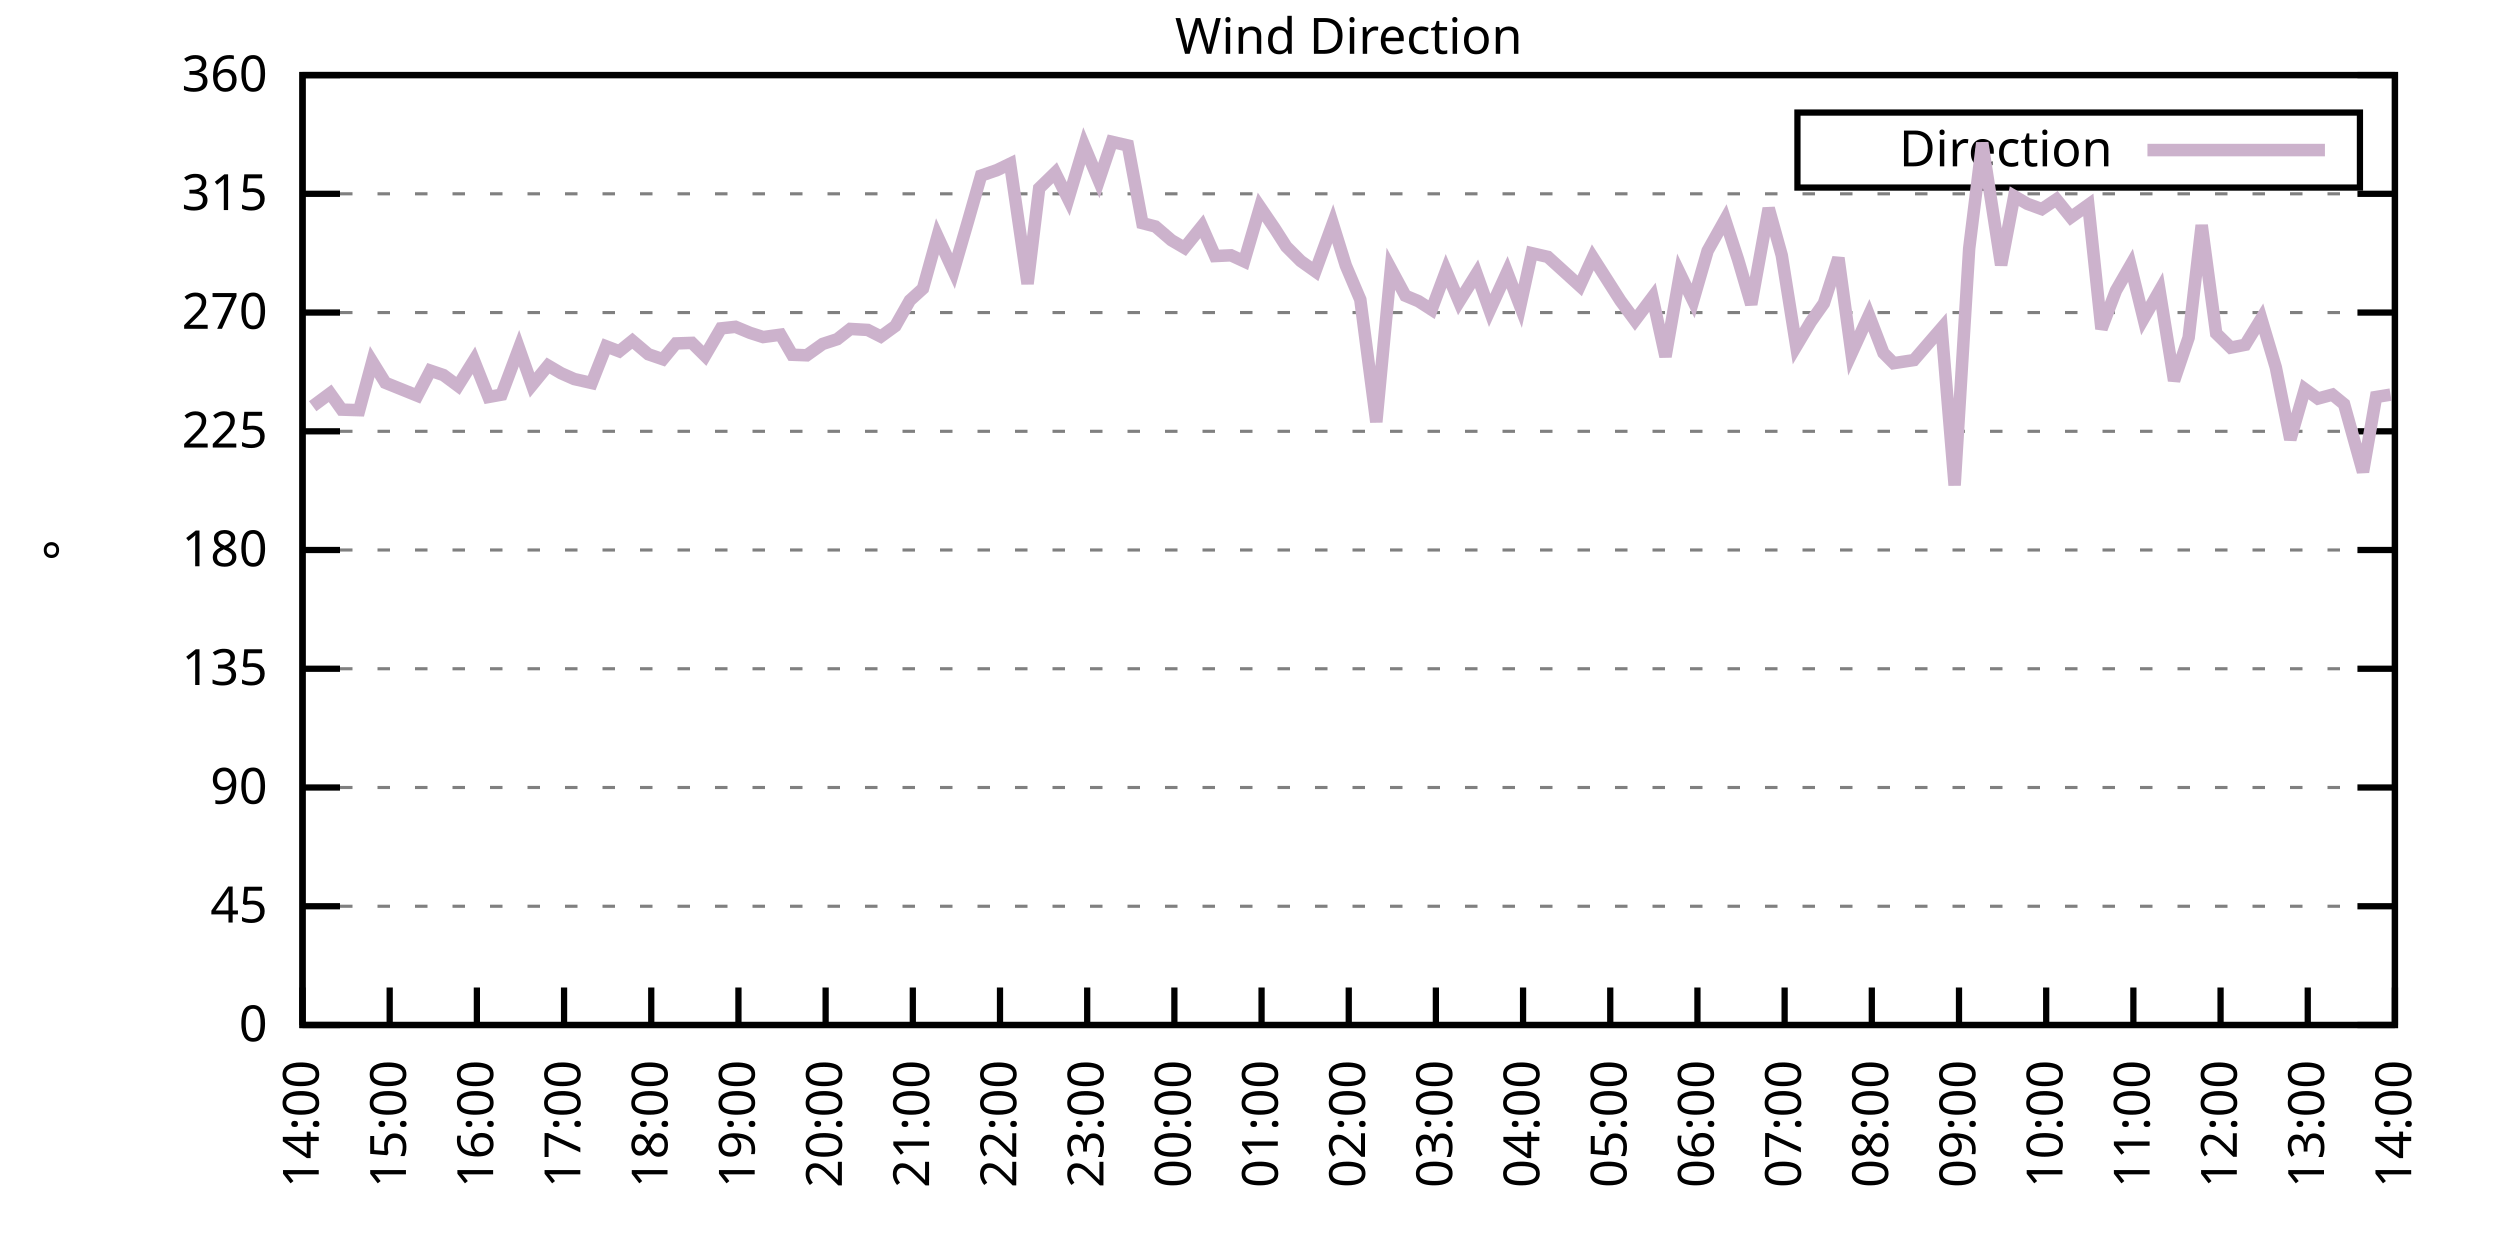
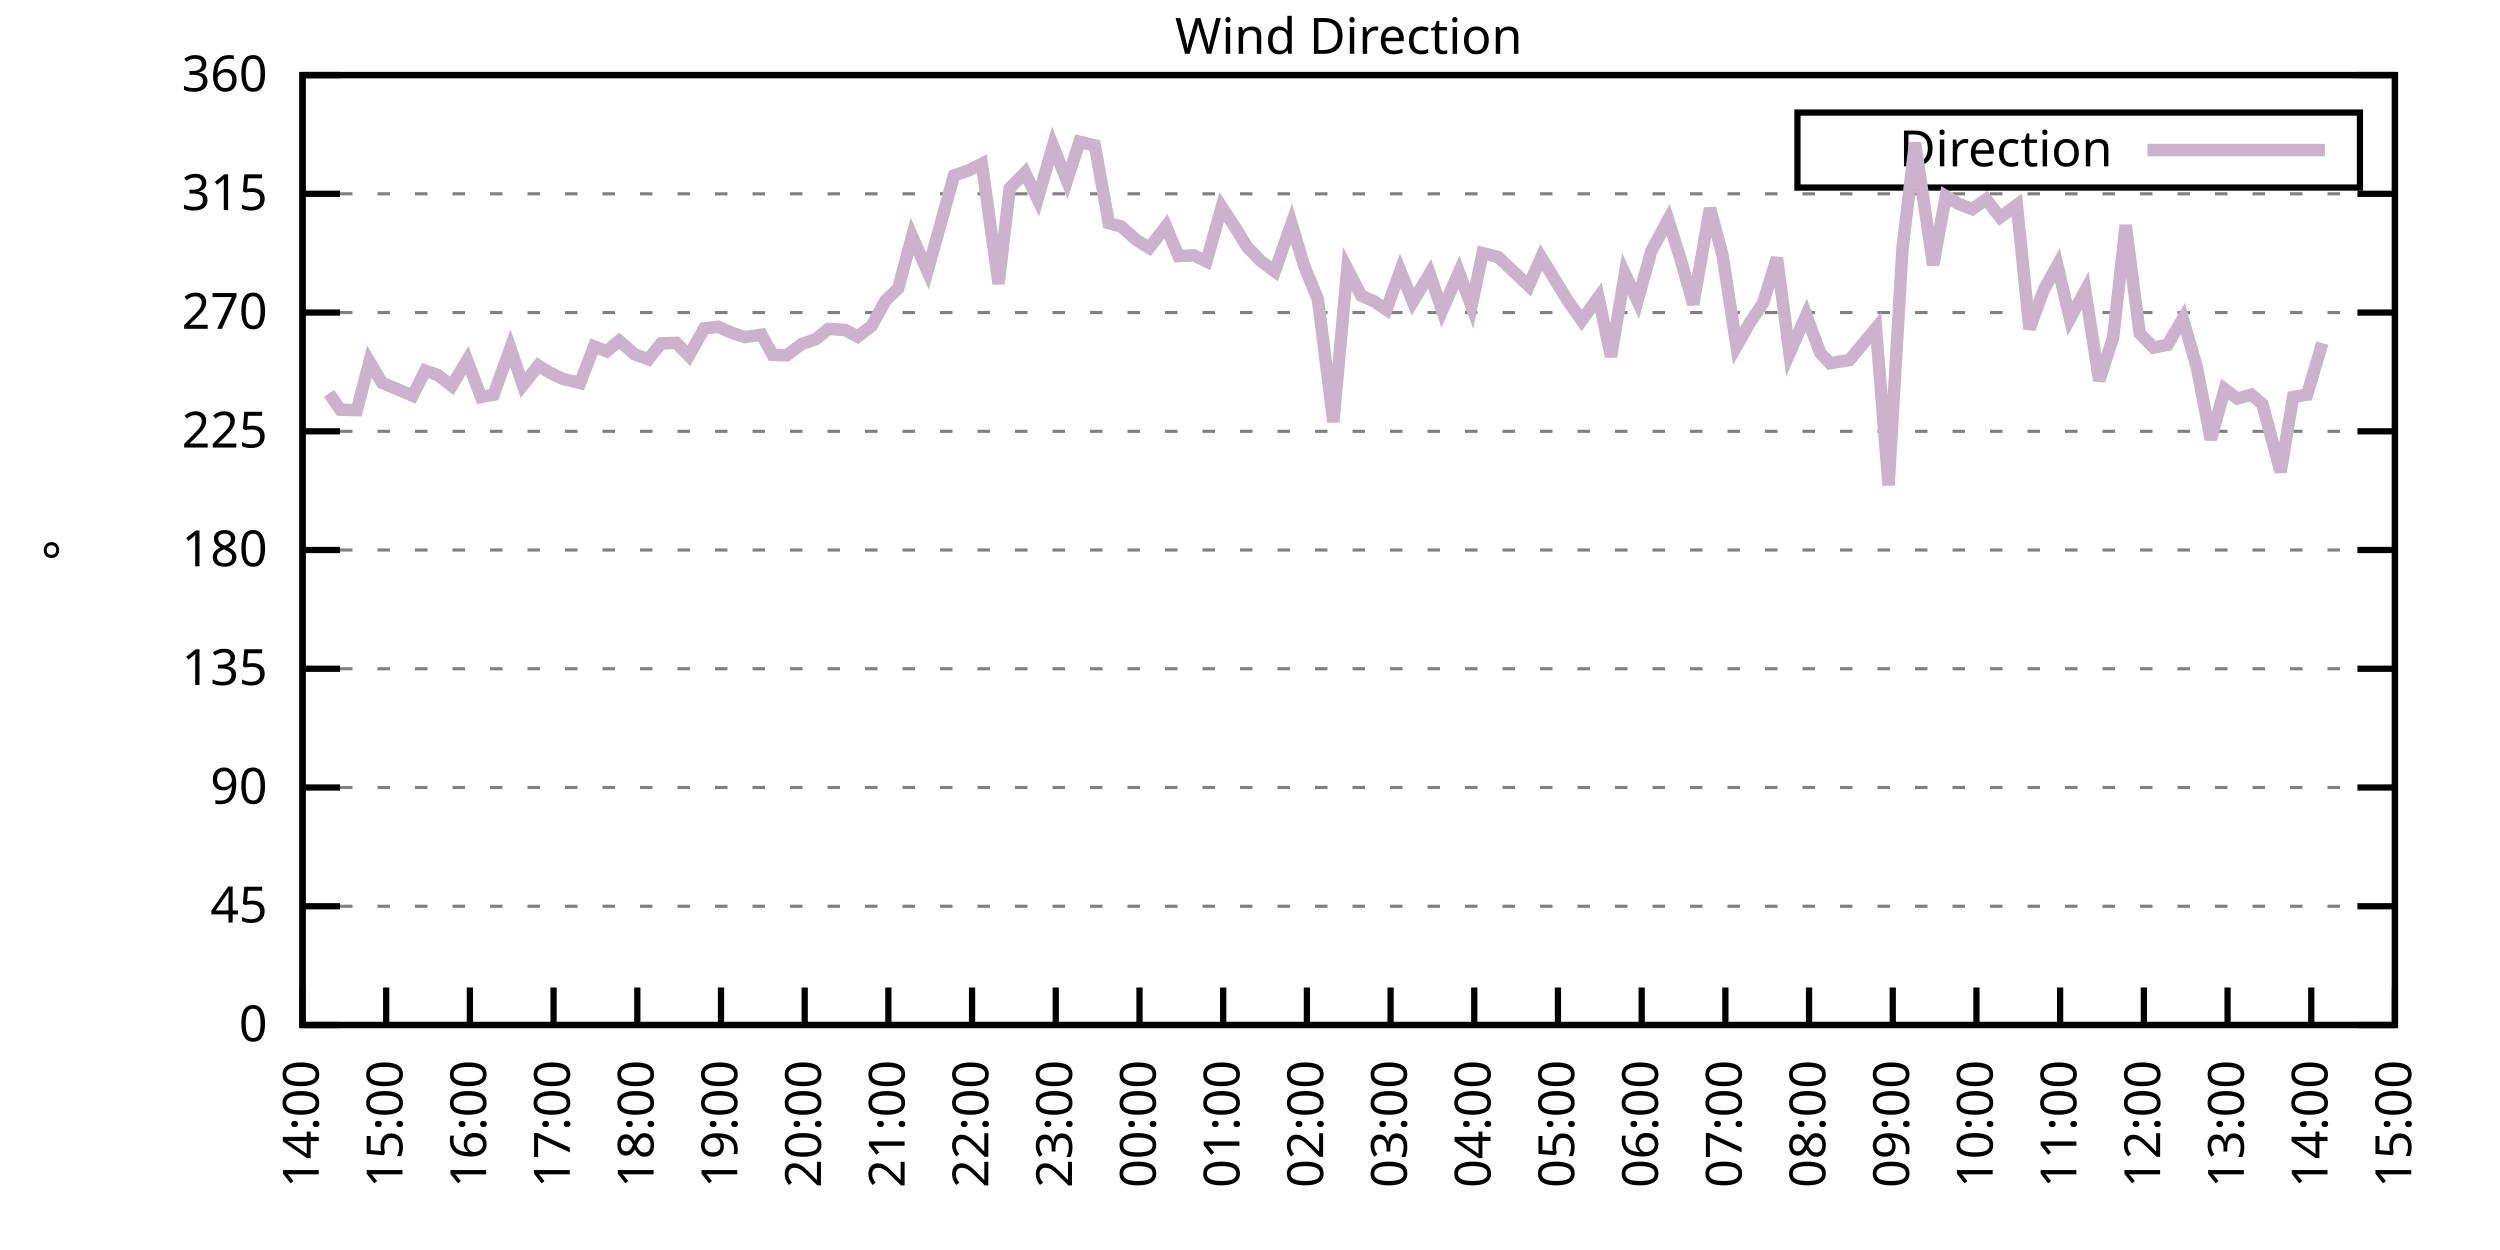
<svg xmlns="http://www.w3.org/2000/svg" xmlns:xlink="http://www.w3.org/1999/xlink" width="400" height="200" viewBox="0 0 400 200">
  <g id="gnuplot_canvas">
    <rect x="0" y="0" width="400" height="200" fill="none" />
    <defs>
      <circle id="gpDot" r="0.5" stroke-width="0.5" stroke="currentColor" />
      <path id="gpPt0" stroke-width="0.333" stroke="currentColor" d="M-1,0 h2 M0,-1 v2" />
      <path id="gpPt1" stroke-width="0.333" stroke="currentColor" d="M-1,-1 L1,1 M1,-1 L-1,1" />
      <path id="gpPt2" stroke-width="0.333" stroke="currentColor" d="M-1,0 L1,0 M0,-1 L0,1 M-1,-1 L1,1 M-1,1 L1,-1" />
      <rect id="gpPt3" stroke-width="0.333" stroke="currentColor" x="-1" y="-1" width="2" height="2" />
      <rect id="gpPt4" stroke-width="0.333" stroke="currentColor" fill="currentColor" x="-1" y="-1" width="2" height="2" />
      <circle id="gpPt5" stroke-width="0.333" stroke="currentColor" cx="0" cy="0" r="1" />
      <use xlink:href="#gpPt5" id="gpPt6" fill="currentColor" stroke="none" />
      <path id="gpPt7" stroke-width="0.333" stroke="currentColor" d="M0,-1.33 L-1.33,0.67 L1.33,0.67 z" />
      <use xlink:href="#gpPt7" id="gpPt8" fill="currentColor" stroke="none" />
      <use xlink:href="#gpPt7" id="gpPt9" stroke="currentColor" transform="rotate(180)" />
      <use xlink:href="#gpPt9" id="gpPt10" fill="currentColor" stroke="none" />
      <use xlink:href="#gpPt3" id="gpPt11" stroke="currentColor" transform="rotate(45)" />
      <use xlink:href="#gpPt11" id="gpPt12" fill="currentColor" stroke="none" />
      <path id="gpPt13" stroke-width="0.333" stroke="currentColor" d="M0,1.330 L1.265,0.411 L0.782,-1.067 L-0.782,-1.076 L-1.265,0.411 z" />
      <use xlink:href="#gpPt13" id="gpPt14" fill="currentColor" stroke="none" />
      <filter id="textbox" filterUnits="objectBoundingBox" x="0" y="0" height="1" width="1">
        <feFlood flood-color="white" flood-opacity="1" result="bgnd" />
        <feComposite in="SourceGraphic" in2="bgnd" operator="atop" />
      </filter>
      <filter id="greybox" filterUnits="objectBoundingBox" x="0" y="0" height="1" width="1">
        <feFlood flood-color="lightgrey" flood-opacity="1" result="grey" />
        <feComposite in="SourceGraphic" in2="grey" operator="atop" />
      </filter>
    </defs>
    <g fill="none" color="white" stroke="currentColor" stroke-width="1.00" stroke-linecap="butt" stroke-linejoin="miter">
</g>
    <g fill="none" color="black" stroke="currentColor" stroke-width="1.00" stroke-linecap="butt" stroke-linejoin="miter">
      <g stroke="none" shape-rendering="crispEdges">
        <polygon fill="rgb(255, 255, 255)" points="48.40,164.00 383.18,164.00 383.18,12.02 48.40,12.02 " />
      </g>
    </g>
    <g fill="none" color="black" stroke="currentColor" stroke-width="1.00" stroke-linecap="butt" stroke-linejoin="miter">
</g>
    <g fill="none" color="black" stroke="black" stroke-width="0.50" stroke-linecap="butt" stroke-linejoin="miter">
</g>
    <g fill="none" color="gray" stroke="currentColor" stroke-width="0.50" stroke-linecap="butt" stroke-linejoin="miter">
      <path stroke="gray" stroke-dasharray="2,4" class="gridline" d="M48.40,164.00 L383.19,164.00  " />
    </g>
    <g fill="none" color="gray" stroke="gray" stroke-width="1.00" stroke-linecap="butt" stroke-linejoin="miter">
</g>
    <g fill="none" color="black" stroke="currentColor" stroke-width="1.00" stroke-linecap="butt" stroke-linejoin="miter">
      <path stroke="black" d="M48.40,164.00 L54.40,164.00 M383.19,164.00 L377.19,164.00  " />
      <g transform="translate(42.80,166.60)" stroke="none" fill="black" font-family="Sans" font-size="8.00" text-anchor="end">
        <text>
          <tspan font-family="Sans"> 0</tspan>
        </text>
      </g>
    </g>
    <g fill="none" color="black" stroke="currentColor" stroke-width="1.00" stroke-linecap="butt" stroke-linejoin="miter">
</g>
    <g fill="none" color="black" stroke="black" stroke-width="0.50" stroke-linecap="butt" stroke-linejoin="miter">
</g>
    <g fill="none" color="gray" stroke="currentColor" stroke-width="0.50" stroke-linecap="butt" stroke-linejoin="miter">
      <path stroke="gray" stroke-dasharray="2,4" class="gridline" d="M48.40,145.00 L383.19,145.00  " />
    </g>
    <g fill="none" color="gray" stroke="gray" stroke-width="1.00" stroke-linecap="butt" stroke-linejoin="miter">
</g>
    <g fill="none" color="black" stroke="currentColor" stroke-width="1.00" stroke-linecap="butt" stroke-linejoin="miter">
      <path stroke="black" d="M48.40,145.00 L54.40,145.00 M383.19,145.00 L377.19,145.00  " />
      <g transform="translate(42.80,147.60)" stroke="none" fill="black" font-family="Sans" font-size="8.00" text-anchor="end">
        <text>
          <tspan font-family="Sans"> 45</tspan>
        </text>
      </g>
    </g>
    <g fill="none" color="black" stroke="currentColor" stroke-width="1.00" stroke-linecap="butt" stroke-linejoin="miter">
</g>
    <g fill="none" color="black" stroke="black" stroke-width="0.50" stroke-linecap="butt" stroke-linejoin="miter">
</g>
    <g fill="none" color="gray" stroke="currentColor" stroke-width="0.50" stroke-linecap="butt" stroke-linejoin="miter">
      <path stroke="gray" stroke-dasharray="2,4" class="gridline" d="M48.40,126.00 L383.19,126.00  " />
    </g>
    <g fill="none" color="gray" stroke="gray" stroke-width="1.00" stroke-linecap="butt" stroke-linejoin="miter">
</g>
    <g fill="none" color="black" stroke="currentColor" stroke-width="1.00" stroke-linecap="butt" stroke-linejoin="miter">
      <path stroke="black" d="M48.40,126.00 L54.40,126.00 M383.19,126.00 L377.19,126.00  " />
      <g transform="translate(42.80,128.60)" stroke="none" fill="black" font-family="Sans" font-size="8.00" text-anchor="end">
        <text>
          <tspan font-family="Sans"> 90</tspan>
        </text>
      </g>
    </g>
    <g fill="none" color="black" stroke="currentColor" stroke-width="1.00" stroke-linecap="butt" stroke-linejoin="miter">
</g>
    <g fill="none" color="black" stroke="black" stroke-width="0.50" stroke-linecap="butt" stroke-linejoin="miter">
</g>
    <g fill="none" color="gray" stroke="currentColor" stroke-width="0.50" stroke-linecap="butt" stroke-linejoin="miter">
      <path stroke="gray" stroke-dasharray="2,4" class="gridline" d="M48.40,107.00 L383.19,107.00  " />
    </g>
    <g fill="none" color="gray" stroke="gray" stroke-width="1.00" stroke-linecap="butt" stroke-linejoin="miter">
</g>
    <g fill="none" color="black" stroke="currentColor" stroke-width="1.00" stroke-linecap="butt" stroke-linejoin="miter">
      <path stroke="black" d="M48.40,107.00 L54.40,107.00 M383.19,107.00 L377.19,107.00  " />
      <g transform="translate(42.80,109.60)" stroke="none" fill="black" font-family="Sans" font-size="8.00" text-anchor="end">
        <text>
          <tspan font-family="Sans"> 135</tspan>
        </text>
      </g>
    </g>
    <g fill="none" color="black" stroke="currentColor" stroke-width="1.00" stroke-linecap="butt" stroke-linejoin="miter">
</g>
    <g fill="none" color="black" stroke="black" stroke-width="0.50" stroke-linecap="butt" stroke-linejoin="miter">
</g>
    <g fill="none" color="gray" stroke="currentColor" stroke-width="0.50" stroke-linecap="butt" stroke-linejoin="miter">
      <path stroke="gray" stroke-dasharray="2,4" class="gridline" d="M48.40,88.00 L383.19,88.00  " />
    </g>
    <g fill="none" color="gray" stroke="gray" stroke-width="1.00" stroke-linecap="butt" stroke-linejoin="miter">
</g>
    <g fill="none" color="black" stroke="currentColor" stroke-width="1.00" stroke-linecap="butt" stroke-linejoin="miter">
      <path stroke="black" d="M48.40,88.00 L54.40,88.00 M383.19,88.00 L377.19,88.00  " />
      <g transform="translate(42.80,90.60)" stroke="none" fill="black" font-family="Sans" font-size="8.00" text-anchor="end">
        <text>
          <tspan font-family="Sans"> 180</tspan>
        </text>
      </g>
    </g>
    <g fill="none" color="black" stroke="currentColor" stroke-width="1.00" stroke-linecap="butt" stroke-linejoin="miter">
</g>
    <g fill="none" color="black" stroke="black" stroke-width="0.50" stroke-linecap="butt" stroke-linejoin="miter">
</g>
    <g fill="none" color="gray" stroke="currentColor" stroke-width="0.50" stroke-linecap="butt" stroke-linejoin="miter">
      <path stroke="gray" stroke-dasharray="2,4" class="gridline" d="M48.40,69.01 L383.19,69.01  " />
    </g>
    <g fill="none" color="gray" stroke="gray" stroke-width="1.00" stroke-linecap="butt" stroke-linejoin="miter">
</g>
    <g fill="none" color="black" stroke="currentColor" stroke-width="1.00" stroke-linecap="butt" stroke-linejoin="miter">
      <path stroke="black" d="M48.40,69.01 L54.40,69.01 M383.19,69.01 L377.19,69.01  " />
      <g transform="translate(42.80,71.61)" stroke="none" fill="black" font-family="Sans" font-size="8.00" text-anchor="end">
        <text>
          <tspan font-family="Sans"> 225</tspan>
        </text>
      </g>
    </g>
    <g fill="none" color="black" stroke="currentColor" stroke-width="1.00" stroke-linecap="butt" stroke-linejoin="miter">
</g>
    <g fill="none" color="black" stroke="black" stroke-width="0.50" stroke-linecap="butt" stroke-linejoin="miter">
</g>
    <g fill="none" color="gray" stroke="currentColor" stroke-width="0.50" stroke-linecap="butt" stroke-linejoin="miter">
      <path stroke="gray" stroke-dasharray="2,4" class="gridline" d="M48.40,50.01 L383.19,50.01  " />
    </g>
    <g fill="none" color="gray" stroke="gray" stroke-width="1.00" stroke-linecap="butt" stroke-linejoin="miter">
</g>
    <g fill="none" color="black" stroke="currentColor" stroke-width="1.00" stroke-linecap="butt" stroke-linejoin="miter">
      <path stroke="black" d="M48.40,50.01 L54.40,50.01 M383.19,50.01 L377.19,50.01  " />
      <g transform="translate(42.80,52.61)" stroke="none" fill="black" font-family="Sans" font-size="8.00" text-anchor="end">
        <text>
          <tspan font-family="Sans"> 270</tspan>
        </text>
      </g>
    </g>
    <g fill="none" color="black" stroke="currentColor" stroke-width="1.00" stroke-linecap="butt" stroke-linejoin="miter">
</g>
    <g fill="none" color="black" stroke="black" stroke-width="0.50" stroke-linecap="butt" stroke-linejoin="miter">
</g>
    <g fill="none" color="gray" stroke="currentColor" stroke-width="0.50" stroke-linecap="butt" stroke-linejoin="miter">
      <path stroke="gray" stroke-dasharray="2,4" class="gridline" d="M48.40,31.01 L383.19,31.01  " />
    </g>
    <g fill="none" color="gray" stroke="gray" stroke-width="1.00" stroke-linecap="butt" stroke-linejoin="miter">
</g>
    <g fill="none" color="black" stroke="currentColor" stroke-width="1.00" stroke-linecap="butt" stroke-linejoin="miter">
      <path stroke="black" d="M48.40,31.01 L54.40,31.01 M383.19,31.01 L377.19,31.01  " />
      <g transform="translate(42.80,33.61)" stroke="none" fill="black" font-family="Sans" font-size="8.00" text-anchor="end">
        <text>
          <tspan font-family="Sans"> 315</tspan>
        </text>
      </g>
    </g>
    <g fill="none" color="black" stroke="currentColor" stroke-width="1.00" stroke-linecap="butt" stroke-linejoin="miter">
</g>
    <g fill="none" color="black" stroke="black" stroke-width="0.50" stroke-linecap="butt" stroke-linejoin="miter">
</g>
    <g fill="none" color="gray" stroke="currentColor" stroke-width="0.50" stroke-linecap="butt" stroke-linejoin="miter">
      <path stroke="gray" stroke-dasharray="2,4" class="gridline" d="M48.40,12.01 L383.19,12.01  " />
    </g>
    <g fill="none" color="gray" stroke="gray" stroke-width="1.00" stroke-linecap="butt" stroke-linejoin="miter">
</g>
    <g fill="none" color="black" stroke="currentColor" stroke-width="1.00" stroke-linecap="butt" stroke-linejoin="miter">
      <path stroke="black" d="M48.40,12.01 L54.40,12.01 M383.19,12.01 L377.19,12.01  " />
      <g transform="translate(42.80,14.61)" stroke="none" fill="black" font-family="Sans" font-size="8.00" text-anchor="end">
        <text>
          <tspan font-family="Sans"> 360</tspan>
        </text>
      </g>
    </g>
    <g fill="none" color="black" stroke="currentColor" stroke-width="1.00" stroke-linecap="butt" stroke-linejoin="miter">
      <path stroke="black" d="M48.40,164.00 L48.40,158.00  " />
      <g transform="translate(51.00,169.60) rotate(270.00)" stroke="none" fill="black" font-family="Sans" font-size="8.00" text-anchor="end">
        <text>
          <tspan font-family="Sans">14:00</tspan>
        </text>
      </g>
    </g>
    <g fill="none" color="black" stroke="currentColor" stroke-width="1.00" stroke-linecap="butt" stroke-linejoin="miter">
-       <path stroke="black" d="M62.35,164.00 L62.35,158.00  " />
-       <g transform="translate(64.95,169.60) rotate(270.00)" stroke="none" fill="black" font-family="Sans" font-size="8.00" text-anchor="end">
+       <path stroke="black" d="M61.79,164.00 L61.79,158.00  " />
+       <g transform="translate(64.39,169.60) rotate(270.00)" stroke="none" fill="black" font-family="Sans" font-size="8.00" text-anchor="end">
        <text>
          <tspan font-family="Sans">15:00</tspan>
        </text>
      </g>
    </g>
    <g fill="none" color="black" stroke="currentColor" stroke-width="1.00" stroke-linecap="butt" stroke-linejoin="miter">
-       <path stroke="black" d="M76.30,164.00 L76.30,158.00  " />
-       <g transform="translate(78.90,169.60) rotate(270.00)" stroke="none" fill="black" font-family="Sans" font-size="8.00" text-anchor="end">
+       <path stroke="black" d="M75.18,164.00 L75.18,158.00  " />
+       <g transform="translate(77.78,169.60) rotate(270.00)" stroke="none" fill="black" font-family="Sans" font-size="8.00" text-anchor="end">
        <text>
          <tspan font-family="Sans">16:00</tspan>
        </text>
      </g>
    </g>
    <g fill="none" color="black" stroke="currentColor" stroke-width="1.00" stroke-linecap="butt" stroke-linejoin="miter">
-       <path stroke="black" d="M90.25,164.00 L90.25,158.00  " />
-       <g transform="translate(92.85,169.60) rotate(270.00)" stroke="none" fill="black" font-family="Sans" font-size="8.00" text-anchor="end">
+       <path stroke="black" d="M88.57,164.00 L88.57,158.00  " />
+       <g transform="translate(91.17,169.60) rotate(270.00)" stroke="none" fill="black" font-family="Sans" font-size="8.00" text-anchor="end">
        <text>
          <tspan font-family="Sans">17:00</tspan>
        </text>
      </g>
    </g>
    <g fill="none" color="black" stroke="currentColor" stroke-width="1.00" stroke-linecap="butt" stroke-linejoin="miter">
-       <path stroke="black" d="M104.20,164.00 L104.20,158.00  " />
-       <g transform="translate(106.80,169.60) rotate(270.00)" stroke="none" fill="black" font-family="Sans" font-size="8.00" text-anchor="end">
+       <path stroke="black" d="M101.97,164.00 L101.97,158.00  " />
+       <g transform="translate(104.57,169.60) rotate(270.00)" stroke="none" fill="black" font-family="Sans" font-size="8.00" text-anchor="end">
        <text>
          <tspan font-family="Sans">18:00</tspan>
        </text>
      </g>
    </g>
    <g fill="none" color="black" stroke="currentColor" stroke-width="1.00" stroke-linecap="butt" stroke-linejoin="miter">
-       <path stroke="black" d="M118.15,164.00 L118.15,158.00  " />
-       <g transform="translate(120.75,169.60) rotate(270.00)" stroke="none" fill="black" font-family="Sans" font-size="8.00" text-anchor="end">
+       <path stroke="black" d="M115.36,164.00 L115.36,158.00  " />
+       <g transform="translate(117.96,169.60) rotate(270.00)" stroke="none" fill="black" font-family="Sans" font-size="8.00" text-anchor="end">
        <text>
          <tspan font-family="Sans">19:00</tspan>
        </text>
      </g>
    </g>
    <g fill="none" color="black" stroke="currentColor" stroke-width="1.00" stroke-linecap="butt" stroke-linejoin="miter">
-       <path stroke="black" d="M132.10,164.00 L132.10,158.00  " />
-       <g transform="translate(134.70,169.60) rotate(270.00)" stroke="none" fill="black" font-family="Sans" font-size="8.00" text-anchor="end">
+       <path stroke="black" d="M128.75,164.00 L128.75,158.00  " />
+       <g transform="translate(131.35,169.60) rotate(270.00)" stroke="none" fill="black" font-family="Sans" font-size="8.00" text-anchor="end">
        <text>
          <tspan font-family="Sans">20:00</tspan>
        </text>
      </g>
    </g>
    <g fill="none" color="black" stroke="currentColor" stroke-width="1.00" stroke-linecap="butt" stroke-linejoin="miter">
-       <path stroke="black" d="M146.05,164.00 L146.05,158.00  " />
-       <g transform="translate(148.65,169.60) rotate(270.00)" stroke="none" fill="black" font-family="Sans" font-size="8.00" text-anchor="end">
+       <path stroke="black" d="M142.14,164.00 L142.14,158.00  " />
+       <g transform="translate(144.74,169.60) rotate(270.00)" stroke="none" fill="black" font-family="Sans" font-size="8.00" text-anchor="end">
        <text>
          <tspan font-family="Sans">21:00</tspan>
        </text>
      </g>
    </g>
    <g fill="none" color="black" stroke="currentColor" stroke-width="1.00" stroke-linecap="butt" stroke-linejoin="miter">
-       <path stroke="black" d="M160.00,164.00 L160.00,158.00  " />
-       <g transform="translate(162.60,169.60) rotate(270.00)" stroke="none" fill="black" font-family="Sans" font-size="8.00" text-anchor="end">
+       <path stroke="black" d="M155.53,164.00 L155.53,158.00  " />
+       <g transform="translate(158.13,169.60) rotate(270.00)" stroke="none" fill="black" font-family="Sans" font-size="8.00" text-anchor="end">
        <text>
          <tspan font-family="Sans">22:00</tspan>
        </text>
      </g>
    </g>
    <g fill="none" color="black" stroke="currentColor" stroke-width="1.00" stroke-linecap="butt" stroke-linejoin="miter">
-       <path stroke="black" d="M173.95,164.00 L173.95,158.00  " />
-       <g transform="translate(176.55,169.60) rotate(270.00)" stroke="none" fill="black" font-family="Sans" font-size="8.00" text-anchor="end">
+       <path stroke="black" d="M168.92,164.00 L168.92,158.00  " />
+       <g transform="translate(171.52,169.60) rotate(270.00)" stroke="none" fill="black" font-family="Sans" font-size="8.00" text-anchor="end">
        <text>
          <tspan font-family="Sans">23:00</tspan>
        </text>
      </g>
    </g>
    <g fill="none" color="black" stroke="currentColor" stroke-width="1.00" stroke-linecap="butt" stroke-linejoin="miter">
-       <path stroke="black" d="M187.90,164.00 L187.90,158.00  " />
-       <g transform="translate(190.50,169.60) rotate(270.00)" stroke="none" fill="black" font-family="Sans" font-size="8.00" text-anchor="end">
+       <path stroke="black" d="M182.32,164.00 L182.32,158.00  " />
+       <g transform="translate(184.92,169.60) rotate(270.00)" stroke="none" fill="black" font-family="Sans" font-size="8.00" text-anchor="end">
        <text>
          <tspan font-family="Sans">00:00</tspan>
        </text>
      </g>
    </g>
    <g fill="none" color="black" stroke="currentColor" stroke-width="1.00" stroke-linecap="butt" stroke-linejoin="miter">
-       <path stroke="black" d="M201.85,164.00 L201.85,158.00  " />
-       <g transform="translate(204.45,169.60) rotate(270.00)" stroke="none" fill="black" font-family="Sans" font-size="8.00" text-anchor="end">
+       <path stroke="black" d="M195.71,164.00 L195.71,158.00  " />
+       <g transform="translate(198.31,169.60) rotate(270.00)" stroke="none" fill="black" font-family="Sans" font-size="8.00" text-anchor="end">
        <text>
          <tspan font-family="Sans">01:00</tspan>
        </text>
      </g>
    </g>
    <g fill="none" color="black" stroke="currentColor" stroke-width="1.00" stroke-linecap="butt" stroke-linejoin="miter">
-       <path stroke="black" d="M215.80,164.00 L215.80,158.00  " />
-       <g transform="translate(218.40,169.60) rotate(270.00)" stroke="none" fill="black" font-family="Sans" font-size="8.00" text-anchor="end">
+       <path stroke="black" d="M209.10,164.00 L209.10,158.00  " />
+       <g transform="translate(211.70,169.60) rotate(270.00)" stroke="none" fill="black" font-family="Sans" font-size="8.00" text-anchor="end">
        <text>
          <tspan font-family="Sans">02:00</tspan>
        </text>
      </g>
    </g>
    <g fill="none" color="black" stroke="currentColor" stroke-width="1.00" stroke-linecap="butt" stroke-linejoin="miter">
-       <path stroke="black" d="M229.74,164.00 L229.74,158.00  " />
-       <g transform="translate(232.34,169.60) rotate(270.00)" stroke="none" fill="black" font-family="Sans" font-size="8.00" text-anchor="end">
+       <path stroke="black" d="M222.49,164.00 L222.49,158.00  " />
+       <g transform="translate(225.09,169.60) rotate(270.00)" stroke="none" fill="black" font-family="Sans" font-size="8.00" text-anchor="end">
        <text>
          <tspan font-family="Sans">03:00</tspan>
        </text>
      </g>
    </g>
    <g fill="none" color="black" stroke="currentColor" stroke-width="1.00" stroke-linecap="butt" stroke-linejoin="miter">
-       <path stroke="black" d="M243.69,164.00 L243.69,158.00  " />
-       <g transform="translate(246.29,169.60) rotate(270.00)" stroke="none" fill="black" font-family="Sans" font-size="8.00" text-anchor="end">
+       <path stroke="black" d="M235.88,164.00 L235.88,158.00  " />
+       <g transform="translate(238.48,169.60) rotate(270.00)" stroke="none" fill="black" font-family="Sans" font-size="8.00" text-anchor="end">
        <text>
          <tspan font-family="Sans">04:00</tspan>
        </text>
      </g>
    </g>
    <g fill="none" color="black" stroke="currentColor" stroke-width="1.00" stroke-linecap="butt" stroke-linejoin="miter">
-       <path stroke="black" d="M257.64,164.00 L257.64,158.00  " />
-       <g transform="translate(260.24,169.60) rotate(270.00)" stroke="none" fill="black" font-family="Sans" font-size="8.00" text-anchor="end">
+       <path stroke="black" d="M249.27,164.00 L249.27,158.00  " />
+       <g transform="translate(251.87,169.60) rotate(270.00)" stroke="none" fill="black" font-family="Sans" font-size="8.00" text-anchor="end">
        <text>
          <tspan font-family="Sans">05:00</tspan>
        </text>
      </g>
    </g>
    <g fill="none" color="black" stroke="currentColor" stroke-width="1.00" stroke-linecap="butt" stroke-linejoin="miter">
-       <path stroke="black" d="M271.59,164.00 L271.59,158.00  " />
-       <g transform="translate(274.19,169.60) rotate(270.00)" stroke="none" fill="black" font-family="Sans" font-size="8.00" text-anchor="end">
+       <path stroke="black" d="M262.67,164.00 L262.67,158.00  " />
+       <g transform="translate(265.27,169.60) rotate(270.00)" stroke="none" fill="black" font-family="Sans" font-size="8.00" text-anchor="end">
        <text>
          <tspan font-family="Sans">06:00</tspan>
        </text>
      </g>
    </g>
    <g fill="none" color="black" stroke="currentColor" stroke-width="1.00" stroke-linecap="butt" stroke-linejoin="miter">
-       <path stroke="black" d="M285.54,164.00 L285.54,158.00  " />
-       <g transform="translate(288.14,169.60) rotate(270.00)" stroke="none" fill="black" font-family="Sans" font-size="8.00" text-anchor="end">
+       <path stroke="black" d="M276.06,164.00 L276.06,158.00  " />
+       <g transform="translate(278.66,169.60) rotate(270.00)" stroke="none" fill="black" font-family="Sans" font-size="8.00" text-anchor="end">
        <text>
          <tspan font-family="Sans">07:00</tspan>
        </text>
      </g>
    </g>
    <g fill="none" color="black" stroke="currentColor" stroke-width="1.00" stroke-linecap="butt" stroke-linejoin="miter">
-       <path stroke="black" d="M299.49,164.00 L299.49,158.00  " />
-       <g transform="translate(302.09,169.60) rotate(270.00)" stroke="none" fill="black" font-family="Sans" font-size="8.00" text-anchor="end">
+       <path stroke="black" d="M289.45,164.00 L289.45,158.00  " />
+       <g transform="translate(292.05,169.60) rotate(270.00)" stroke="none" fill="black" font-family="Sans" font-size="8.00" text-anchor="end">
        <text>
          <tspan font-family="Sans">08:00</tspan>
        </text>
      </g>
    </g>
    <g fill="none" color="black" stroke="currentColor" stroke-width="1.00" stroke-linecap="butt" stroke-linejoin="miter">
-       <path stroke="black" d="M313.44,164.00 L313.44,158.00  " />
-       <g transform="translate(316.04,169.60) rotate(270.00)" stroke="none" fill="black" font-family="Sans" font-size="8.00" text-anchor="end">
+       <path stroke="black" d="M302.84,164.00 L302.84,158.00  " />
+       <g transform="translate(305.44,169.60) rotate(270.00)" stroke="none" fill="black" font-family="Sans" font-size="8.00" text-anchor="end">
        <text>
          <tspan font-family="Sans">09:00</tspan>
        </text>
      </g>
    </g>
    <g fill="none" color="black" stroke="currentColor" stroke-width="1.00" stroke-linecap="butt" stroke-linejoin="miter">
-       <path stroke="black" d="M327.39,164.00 L327.39,158.00  " />
-       <g transform="translate(329.99,169.60) rotate(270.00)" stroke="none" fill="black" font-family="Sans" font-size="8.00" text-anchor="end">
+       <path stroke="black" d="M316.23,164.00 L316.23,158.00  " />
+       <g transform="translate(318.83,169.60) rotate(270.00)" stroke="none" fill="black" font-family="Sans" font-size="8.00" text-anchor="end">
        <text>
          <tspan font-family="Sans">10:00</tspan>
        </text>
      </g>
    </g>
    <g fill="none" color="black" stroke="currentColor" stroke-width="1.00" stroke-linecap="butt" stroke-linejoin="miter">
-       <path stroke="black" d="M341.34,164.00 L341.34,158.00  " />
-       <g transform="translate(343.94,169.60) rotate(270.00)" stroke="none" fill="black" font-family="Sans" font-size="8.00" text-anchor="end">
+       <path stroke="black" d="M329.62,164.00 L329.62,158.00  " />
+       <g transform="translate(332.22,169.60) rotate(270.00)" stroke="none" fill="black" font-family="Sans" font-size="8.00" text-anchor="end">
        <text>
          <tspan font-family="Sans">11:00</tspan>
        </text>
      </g>
    </g>
    <g fill="none" color="black" stroke="currentColor" stroke-width="1.00" stroke-linecap="butt" stroke-linejoin="miter">
-       <path stroke="black" d="M355.29,164.00 L355.29,158.00  " />
-       <g transform="translate(357.89,169.60) rotate(270.00)" stroke="none" fill="black" font-family="Sans" font-size="8.00" text-anchor="end">
+       <path stroke="black" d="M343.02,164.00 L343.02,158.00  " />
+       <g transform="translate(345.62,169.60) rotate(270.00)" stroke="none" fill="black" font-family="Sans" font-size="8.00" text-anchor="end">
        <text>
          <tspan font-family="Sans">12:00</tspan>
        </text>
      </g>
    </g>
    <g fill="none" color="black" stroke="currentColor" stroke-width="1.00" stroke-linecap="butt" stroke-linejoin="miter">
-       <path stroke="black" d="M369.24,164.00 L369.24,158.00  " />
-       <g transform="translate(371.84,169.60) rotate(270.00)" stroke="none" fill="black" font-family="Sans" font-size="8.00" text-anchor="end">
+       <path stroke="black" d="M356.41,164.00 L356.41,158.00  " />
+       <g transform="translate(359.01,169.60) rotate(270.00)" stroke="none" fill="black" font-family="Sans" font-size="8.00" text-anchor="end">
        <text>
          <tspan font-family="Sans">13:00</tspan>
+         </text>
+       </g>
+     </g>
+     <g fill="none" color="black" stroke="currentColor" stroke-width="1.00" stroke-linecap="butt" stroke-linejoin="miter">
+       <path stroke="black" d="M369.80,164.00 L369.80,158.00  " />
+       <g transform="translate(372.40,169.60) rotate(270.00)" stroke="none" fill="black" font-family="Sans" font-size="8.00" text-anchor="end">
+         <text>
+           <tspan font-family="Sans">14:00</tspan>
        </text>
      </g>
    </g>
    <g fill="none" color="black" stroke="currentColor" stroke-width="1.00" stroke-linecap="butt" stroke-linejoin="miter">
      <path stroke="black" d="M383.19,164.00 L383.19,158.00  " />
      <g transform="translate(385.79,169.60) rotate(270.00)" stroke="none" fill="black" font-family="Sans" font-size="8.00" text-anchor="end">
        <text>
-           <tspan font-family="Sans">14:00</tspan>
+           <tspan font-family="Sans">15:00</tspan>
        </text>
      </g>
    </g>
    <g fill="none" color="black" stroke="currentColor" stroke-width="1.00" stroke-linecap="butt" stroke-linejoin="miter">
</g>
    <g fill="none" color="black" stroke="currentColor" stroke-width="1.00" stroke-linecap="butt" stroke-linejoin="miter">
      <path stroke="black" d="M48.40,12.01 L48.40,164.00 L383.19,164.00 L383.19,12.01 L48.40,12.01 Z  " />
    </g>
    <g fill="none" color="black" stroke="currentColor" stroke-width="1.00" stroke-linecap="butt" stroke-linejoin="miter">
</g>
    <g fill="none" color="black" stroke="currentColor" stroke-width="1.00" stroke-linecap="butt" stroke-linejoin="miter">
      <path stroke="black" d="M287.59,30.01 L287.59,18.01 L377.59,18.01 L377.59,30.01 L287.59,30.01 Z  " />
    </g>
    <g id="Wind_direction_plot_1">
      <g fill="none" color="white" stroke="black" stroke-width="2.00" stroke-linecap="butt" stroke-linejoin="miter">
</g>
      <g fill="none" color="black" stroke="currentColor" stroke-width="2.00" stroke-linecap="butt" stroke-linejoin="miter">
        <g transform="translate(337.99,26.61)" stroke="none" fill="black" font-family="Sans" font-size="8.00" text-anchor="end">
          <text>
            <tspan font-family="Sans">Direction</tspan>
          </text>
        </g>
      </g>
      <g fill="none" color="black" stroke="currentColor" stroke-width="2.00" stroke-linecap="butt" stroke-linejoin="miter">
-         <path stroke="rgb(204, 178, 204)" d="M343.59,24.01 L371.99,24.01 M50.03,65.00 L52.82,62.93 L54.68,65.54 L57.47,65.63 L59.56,57.86 L61.65,61.24   L66.77,63.31 L68.86,59.30 L70.95,60.01 L73.28,61.74 L75.83,57.65 L78.16,63.52 L80.25,63.14 L83.04,55.71   L85.13,61.62 L87.69,58.49 L89.78,59.72 L91.88,60.65 L94.67,61.28 L96.99,55.41 L99.08,56.21 L101.18,54.52   L103.73,56.68 L106.06,57.48 L108.15,54.95 L110.71,54.86 L112.80,56.93 L115.36,52.54 L117.68,52.29 L120.01,53.26   L122.10,53.93 L124.89,53.55 L126.75,56.76 L129.08,56.85 L131.63,55.03 L133.96,54.27 L136.05,52.63 L138.84,52.79   L140.93,53.85 L143.26,52.16 L145.58,48.07 L147.67,46.17 L150.00,37.81 L152.56,43.38 L154.88,35.40 L156.97,28.10   L159.53,27.21 L161.62,26.20 L164.41,45.41 L166.27,30.12 L168.83,27.63 L170.92,31.85 L173.48,23.32 L175.81,28.90   L177.90,22.69 L180.46,23.28 L182.78,35.70 L184.87,36.24 L187.43,38.44 L189.52,39.66 L192.31,36.20 L194.41,40.97   L196.96,40.85 L199.06,41.82 L201.61,33.12 L203.94,36.54 L205.80,39.45 L208.12,41.77 L210.45,43.42 L213.24,35.78   L215.33,42.49 L217.65,47.94 L220.21,67.53 L222.54,43.00 L224.86,47.31 L226.95,48.19 L229.05,49.54 L231.37,43.34   L233.46,48.28 L236.25,43.80 L238.35,49.67 L241.14,43.55 L243.23,48.99 L245.09,40.51 L247.65,41.10 L252.76,45.74   L254.85,41.18 L259.27,48.11 L261.60,51.27 L264.39,47.56 L266.48,57.06 L268.80,43.80 L270.90,48.15 L273.22,40.13   L276.01,35.15 L278.10,41.56 L280.20,48.70 L282.99,33.33 L285.08,40.85 L287.40,55.41 L289.73,51.49 L291.82,48.53   L294.15,41.27 L296.24,56.55 L299.03,50.43 L301.35,56.47 L302.98,58.11 L306.23,57.61 L310.65,52.50 L312.74,77.66   L315.07,39.75 L317.16,22.86 L320.18,42.41 L322.28,31.39 L324.37,32.61 L326.69,33.46 L329.02,31.90 L331.34,34.77   L334.13,32.78 L336.23,52.63 L338.55,46.50 L340.88,42.45 L342.97,50.98 L345.53,46.50 L347.85,60.90 L350.18,54.02   L352.27,36.03 L354.59,53.34 L356.92,55.62 L359.24,55.16 L361.80,50.98 L364.13,58.79 L366.45,70.32 L368.78,62.25   L370.87,63.77 L373.19,63.14 L375.05,64.66 L378.08,75.51 L380.17,63.52 L382.49,63.14  " />
+         <path stroke="rgb(204, 178, 204)" d="M343.59,24.01 L371.99,24.01 M52.64,62.93 L54.43,65.54 L57.10,65.63 L59.11,57.86 L61.12,61.24 L66.03,63.31   L68.04,59.30 L70.05,60.01 L72.28,61.74 L74.74,57.65 L76.97,63.52 L78.98,63.14 L81.66,55.71 L83.66,61.62   L86.12,58.49 L88.13,59.72 L90.14,60.65 L92.82,61.28 L95.05,55.41 L97.06,56.21 L99.06,54.52 L101.52,56.68   L103.75,57.48 L105.76,54.95 L108.22,54.86 L110.22,56.93 L112.68,52.54 L114.91,52.29 L117.14,53.26 L119.15,53.93   L121.83,53.55 L123.62,56.76 L125.85,56.85 L128.30,55.03 L130.54,54.27 L132.54,52.63 L135.22,52.79 L137.23,53.85   L139.46,52.16 L141.69,48.07 L143.70,46.17 L145.94,37.81 L148.39,43.38 L150.62,35.40 L152.63,28.10 L155.09,27.21   L157.10,26.20 L159.77,45.41 L161.56,30.12 L164.01,27.63 L166.02,31.85 L168.48,23.32 L170.71,28.90 L172.72,22.69   L175.17,23.28 L177.41,35.70 L179.41,36.24 L181.87,38.44 L183.88,39.66 L186.56,36.20 L188.57,40.97 L191.02,40.85   L193.03,41.82 L195.48,33.12 L197.72,36.54 L199.50,39.45 L201.73,41.77 L203.97,43.42 L206.64,35.78 L208.65,42.49   L210.88,47.94 L213.34,67.53 L215.57,43.00 L217.80,47.31 L219.81,48.19 L221.82,49.54 L224.05,43.34 L226.06,48.28   L228.74,43.80 L230.75,49.67 L233.43,43.55 L235.44,48.99 L237.22,40.51 L239.68,41.10 L244.59,45.74 L246.60,41.18   L250.84,48.11 L253.07,51.27 L255.75,47.56 L257.76,57.06 L259.99,43.80 L262.00,48.15 L264.23,40.13 L266.91,35.15   L268.92,41.56 L270.92,48.70 L273.60,33.33 L275.61,40.85 L277.84,55.41 L280.07,51.49 L282.08,48.53 L284.32,41.27   L286.32,56.55 L289.00,50.43 L291.23,56.47 L292.80,58.11 L295.92,57.61 L300.16,52.50 L302.17,77.66 L304.40,39.75   L306.41,22.86 L309.31,42.41 L311.32,31.39 L313.33,32.61 L315.56,33.46 L317.79,31.90 L320.03,34.77 L322.70,32.78   L324.71,52.63 L326.95,46.50 L329.18,42.45 L331.19,50.98 L333.64,46.50 L335.87,60.90 L338.10,54.02 L340.11,36.03   L342.35,53.34 L344.58,55.62 L346.81,55.16 L349.26,50.98 L351.50,58.79 L353.73,70.32 L355.96,62.25 L357.97,63.77   L360.20,63.14 L361.99,64.66 L364.89,75.51 L366.90,63.52 L369.13,63.14 L371.58,54.90  " />
      </g>
    </g>
    <g fill="none" color="black" stroke="currentColor" stroke-width="2.00" stroke-linecap="butt" stroke-linejoin="miter">
</g>
    <g fill="none" color="black" stroke="black" stroke-width="1.00" stroke-linecap="butt" stroke-linejoin="miter">
</g>
    <g fill="none" color="black" stroke="currentColor" stroke-width="1.00" stroke-linecap="butt" stroke-linejoin="miter">
      <path stroke="black" d="M48.40,12.01 L48.40,164.00 L383.19,164.00 L383.19,12.01 L48.40,12.01 Z  " />
      <g transform="translate(12.80,88.01) rotate(270.00)" stroke="none" fill="black" font-family="Sans" font-size="8.00" text-anchor="middle">
        <text>
          <tspan font-family="Sans">°</tspan>
        </text>
      </g>
    </g>
    <g fill="none" color="black" stroke="currentColor" stroke-width="1.00" stroke-linecap="butt" stroke-linejoin="miter">
</g>
    <g fill="none" color="black" stroke="currentColor" stroke-width="1.00" stroke-linecap="butt" stroke-linejoin="miter">
      <g transform="translate(215.79,8.61)" stroke="none" fill="black" font-family="Sans" font-size="8.00" text-anchor="middle">
        <text>
          <tspan font-family="Sans">Wind Direction</tspan>
        </text>
      </g>
    </g>
    <g fill="none" color="black" stroke="currentColor" stroke-width="1.00" stroke-linecap="butt" stroke-linejoin="miter">
</g>
  </g>
</svg>
